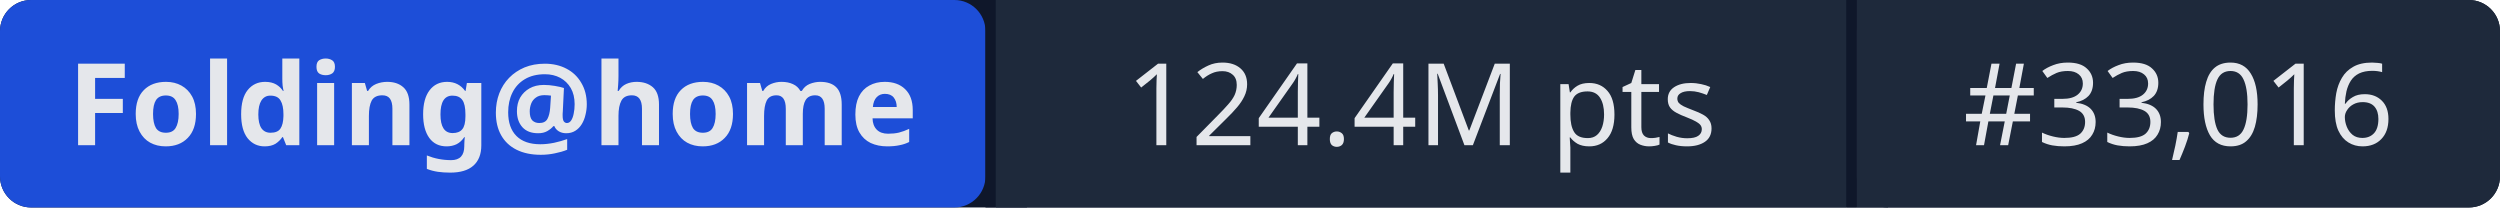
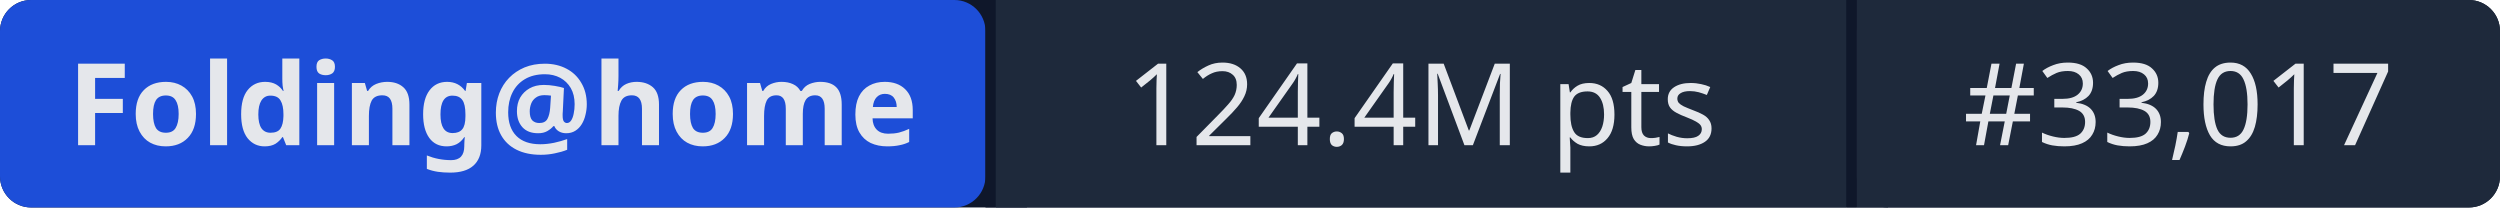
- <svg xmlns="http://www.w3.org/2000/svg" width="241" height="20" role="img" aria-label="Folding@home: 124.4M pts | #33,016">
+ <svg xmlns="http://www.w3.org/2000/svg" width="241" height="20" role="img" aria-label="Folding@home: 124.4M pts | #33,017">
  <rect width="241" height="20" rx="3" fill="#0f172a" />
  <rect x="0" width="95" height="20" rx="3" fill="#1d4ed8" />
  <rect x="95" width="1" height="20" fill="#0f172a" />
  <rect x="96" width="82" height="20" fill="#1e293b" />
  <rect x="178" width="1" height="20" fill="#0f172a" />
  <rect x="179" width="62" height="20" rx="3" fill="#1e293b" />
  <rect x="96" width="3" height="20" fill="#1e293b" />
  <rect x="179" width="3" height="20" fill="#1e293b" />
  <g fill="#e5e7eb" font-family="system-ui,sans-serif" font-size="11" text-anchor="middle">
    <text x="47.5" y="14" font-weight="600">Folding@home</text>
    <text x="137" y="14">124.4M pts</text>
-     <text x="210" y="14">#33,016</text>
+     <text x="210" y="14">#33,017</text>
  </g>
</svg>
